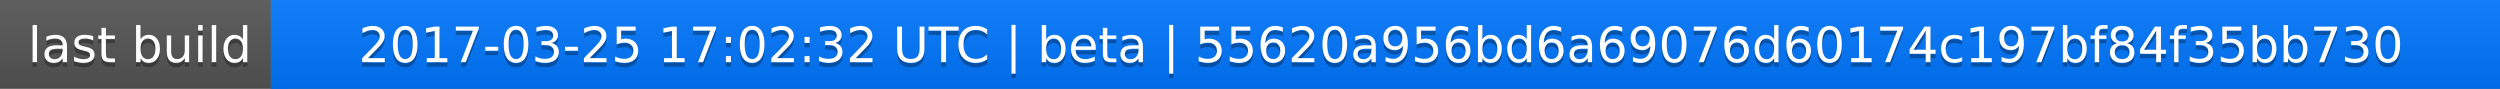
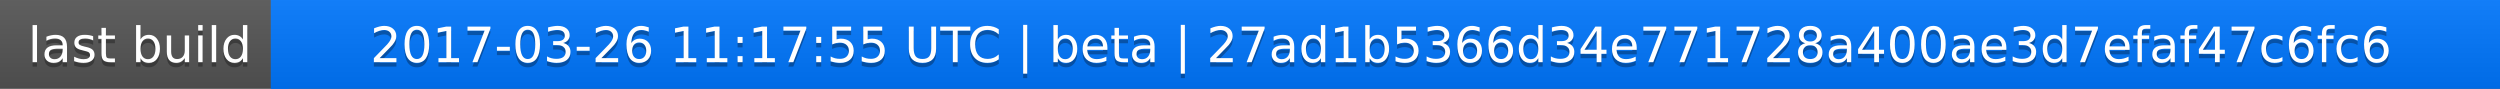
<svg xmlns="http://www.w3.org/2000/svg" width="563" height="20">
  <linearGradient id="a" x2="0" y2="100%">
    <stop offset="0" stop-color="#bbb" stop-opacity=".1" />
    <stop offset="1" stop-opacity=".1" />
  </linearGradient>
  <rect rx="0" width="563" height="20" fill="#555" />
  <rect rx="0" x="61" width="502" height="20" fill="#07f" />
  <path fill="#07f" d="M61 0h4v20h-4z" />
  <rect rx="0" width="563" height="20" fill="url(#a)" />
  <g fill="#fff" text-anchor="middle" font-family="DejaVu Sans,Verdana,Geneva,sans-serif" font-size="11">
    <text x="31.5" y="15" fill="#010101" fill-opacity=".3">last build</text>
    <text x="31.5" y="14">last build</text>
-     <text x="311" y="15" fill="#010101" fill-opacity=".3">2017-03-25 17:02:32 UTC | beta | 55620a956bd6a69076d60174c197bf84f35bb730</text>
-     <text x="311" y="14">2017-03-25 17:02:32 UTC | beta | 55620a956bd6a69076d60174c197bf84f35bb730</text>
+     <text x="311" y="15" fill="#010101" fill-opacity=".3">2017-03-26 11:17:55 UTC | beta | 27ad1b5366d34e771728a400ae3d7efaf47c6fc6</text>
+     <text x="311" y="14">2017-03-26 11:17:55 UTC | beta | 27ad1b5366d34e771728a400ae3d7efaf47c6fc6</text>
  </g>
</svg>
